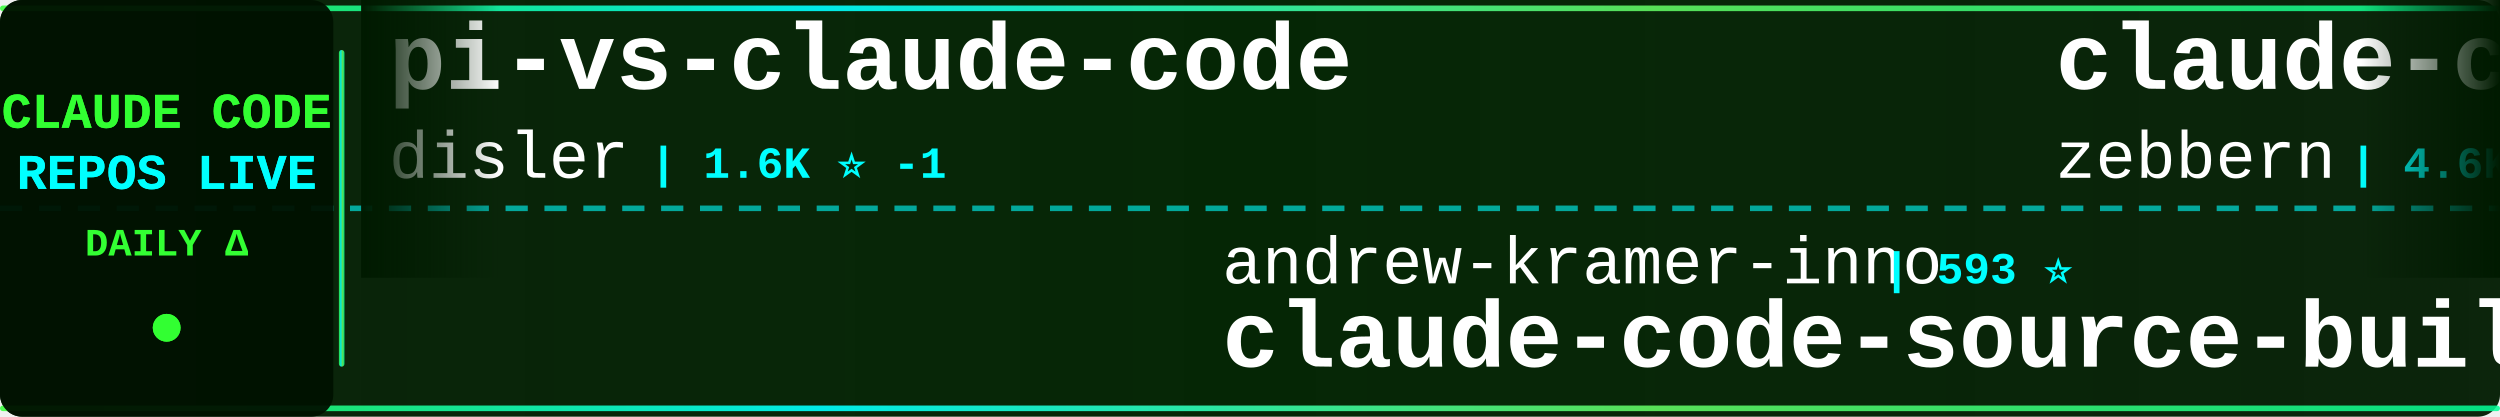
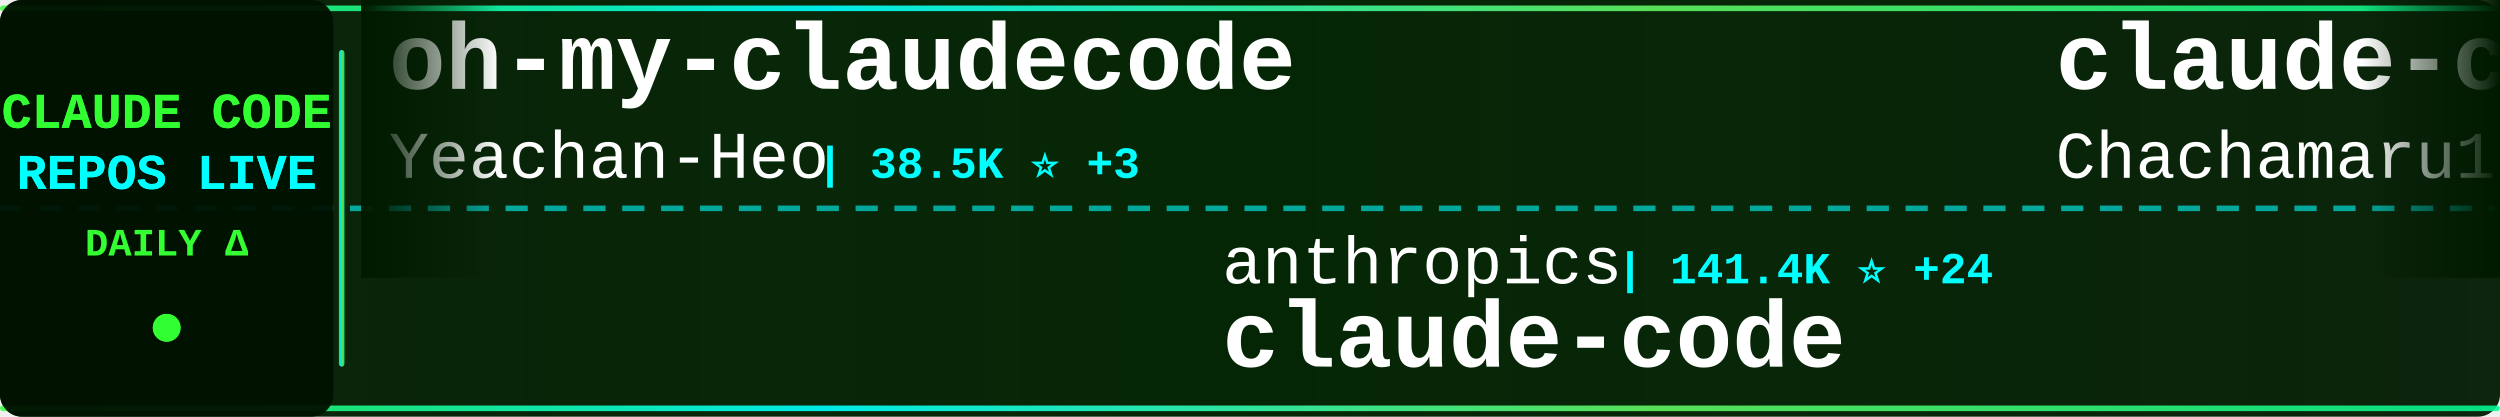
<svg xmlns="http://www.w3.org/2000/svg" width="900" height="150">
  <defs>
    <linearGradient id="tickerBg" x1="0%" y1="0%" x2="100%" y2="0%">
      <stop offset="0%" style="stop-color:#001a00;stop-opacity:0.95" />
      <stop offset="50%" style="stop-color:#002200;stop-opacity:0.98" />
      <stop offset="100%" style="stop-color:#001a00;stop-opacity:0.95" />
    </linearGradient>
    <linearGradient id="borderGrad" x1="0%" y1="0%" x2="100%" y2="0%">
      <stop offset="0%" style="stop-color:#33ff33;stop-opacity:0.85">
        <animate attributeName="stop-opacity" values="0.85;1;0.85" dur="2s" repeatCount="indefinite" />
      </stop>
      <stop offset="33%" style="stop-color:#00ffff;stop-opacity:0.9">
        <animate attributeName="stop-opacity" values="0.9;1;0.9" dur="2.2s" repeatCount="indefinite" />
      </stop>
      <stop offset="66%" style="stop-color:#66ff66;stop-opacity:0.85">
        <animate attributeName="stop-opacity" values="0.85;1;0.85" dur="1.8s" repeatCount="indefinite" />
      </stop>
      <stop offset="100%" style="stop-color:#00ff99;stop-opacity:0.85">
        <animate attributeName="stop-opacity" values="0.85;1;0.85" dur="2s" repeatCount="indefinite" />
      </stop>
    </linearGradient>
    <filter id="textGlow">
      <feGaussianBlur stdDeviation="0.1" result="coloredBlur" />
      <feMerge>
        <feMergeNode in="coloredBlur" />
        <feMergeNode in="SourceGraphic" />
      </feMerge>
    </filter>
    <filter id="metricGlow">
      <feGaussianBlur stdDeviation="0.2" result="coloredBlur" />
      <feMerge>
        <feMergeNode in="coloredBlur" />
        <feMergeNode in="SourceGraphic" />
      </feMerge>
    </filter>
    <linearGradient id="leftFade" x1="0%" y1="0%" x2="100%" y2="0%">
      <stop offset="0%" style="stop-color:#001a00;stop-opacity:1" />
      <stop offset="100%" style="stop-color:#001a00;stop-opacity:0" />
    </linearGradient>
    <linearGradient id="rightFade" x1="0%" y1="0%" x2="100%" y2="0%">
      <stop offset="0%" style="stop-color:#001a00;stop-opacity:0" />
      <stop offset="100%" style="stop-color:#001a00;stop-opacity:1" />
    </linearGradient>
  </defs>
  <rect width="900" height="150" fill="url(#tickerBg)" rx="8" />
  <rect x="0" y="2" width="900" height="2" fill="url(#borderGrad)" rx="1" />
  <rect x="0" y="146" width="900" height="2" fill="url(#borderGrad)" rx="1" />
  <line x1="0" y1="75" x2="900" y2="75" stroke="#00ffff" stroke-width="2" stroke-dasharray="8 6" opacity="0.6" />
  <rect x="0" y="0" width="120" height="150" fill="#001100" opacity="0.95" rx="8" />
  <text x="60" y="46" font-family="'Courier New', monospace" font-size="18" font-weight="bold" fill="#33ff33" text-anchor="middle" filter="url(#textGlow)">
    CLAUDE CODE
  </text>
  <text x="60" y="68" font-family="'Courier New', monospace" font-size="18" font-weight="bold" fill="#00ffff" text-anchor="middle" filter="url(#textGlow)">
    REPOS LIVE
  </text>
  <text x="60" y="92" font-family="'Courier New', monospace" font-size="14" font-weight="bold" fill="#33ff33" text-anchor="middle">
    DAILY Δ
  </text>
  <circle cx="60" cy="118" r="5" fill="#33ff33" filter="url(#metricGlow)">
    <animate attributeName="r" values="4;6;4" dur="1.5s" repeatCount="indefinite" />
    <animate attributeName="opacity" values="0.6;1;0.6" dur="1.5s" repeatCount="indefinite" />
  </circle>
  <rect x="122" y="18" width="2" height="114" fill="url(#borderGrad)" rx="1" />
  <clipPath id="tickerClip">
    <rect x="130" y="0" width="770" height="150" />
  </clipPath>
  <g clip-path="url(#tickerClip)">
    <g id="tickerItems">
      <animateTransform attributeName="transform" attributeType="XML" type="translate" from="0 0" to="-3000 0" dur="54s" repeatCount="indefinite" />
      <g transform="translate(0, 0)">
-         <text x="140" y="32" font-family="'Courier New', monospace" font-size="34" font-weight="bold" fill="#ffffff">pi-vs-claude-code</text>
-         <text x="140" y="64" font-family="'Courier New', monospace" font-size="24" font-weight="normal" fill="#ffffff" opacity="1.0">disler</text>
-         <text x="234" y="64" font-family="'Courier New', monospace" font-size="16" font-weight="bold" fill="#00ffff"> | 1.6K ⭐ -1</text>
+         <text x="140" y="32" font-family="'Courier New', monospace" font-size="34" font-weight="bold" fill="#ffffff">oh-my-claudecode</text>
+         <text x="140" y="64" font-family="'Courier New', monospace" font-size="24" font-weight="normal" fill="#ffffff" opacity="1.0">Yeachan-Heo</text>
+         <text x="294" y="64" font-family="'Courier New', monospace" font-size="16" font-weight="bold" fill="#00ffff"> | 38.5K ⭐ +3</text>
      </g>
      <g transform="translate(300, 0)">
-         <text x="140" y="102" font-family="'Courier New', monospace" font-size="24" font-weight="normal" fill="#ffffff" opacity="1.0">andrew-kramer-inno</text>
-         <text x="378" y="102" font-family="'Courier New', monospace" font-size="16" font-weight="bold" fill="#00ffff"> | 593 ⭐</text>
-         <text x="140" y="132" font-family="'Courier New', monospace" font-size="34" font-weight="bold" fill="#ffffff">claude-code-source-build</text>
+         <text x="140" y="102" font-family="'Courier New', monospace" font-size="24" font-weight="normal" fill="#ffffff" opacity="1.0">anthropics</text>
+         <text x="282" y="102" font-family="'Courier New', monospace" font-size="16" font-weight="bold" fill="#00ffff"> | 141.4K ⭐ +24</text>
+         <text x="140" y="132" font-family="'Courier New', monospace" font-size="34" font-weight="bold" fill="#ffffff">claude-code</text>
      </g>
      <g transform="translate(600, 0)">
-         <text x="140" y="32" font-family="'Courier New', monospace" font-size="34" font-weight="bold" fill="#ffffff">claude-code-guide</text>
-         <text x="140" y="64" font-family="'Courier New', monospace" font-size="24" font-weight="normal" fill="#ffffff" opacity="1.0">zebbern</text>
-         <text x="246" y="64" font-family="'Courier New', monospace" font-size="16" font-weight="bold" fill="#00ffff"> | 4.6K ⭐ +1</text>
+         <text x="140" y="32" font-family="'Courier New', monospace" font-size="34" font-weight="bold" fill="#ffffff">claude-code-harness</text>
+         <text x="140" y="64" font-family="'Courier New', monospace" font-size="24" font-weight="normal" fill="#ffffff" opacity="1.0">Chachamaru127</text>
+         <text x="318" y="64" font-family="'Courier New', monospace" font-size="16" font-weight="bold" fill="#00ffff"> | 3.1K ⭐</text>
      </g>
      <g transform="translate(900, 0)">
-         <text x="140" y="102" font-family="'Courier New', monospace" font-size="24" font-weight="normal" fill="#ffffff" opacity="1.0">Yuyz0112</text>
-         <text x="258" y="102" font-family="'Courier New', monospace" font-size="16" font-weight="bold" fill="#00ffff"> | 2.4K ⭐</text>
-         <text x="140" y="132" font-family="'Courier New', monospace" font-size="34" font-weight="bold" fill="#ffffff">claude-code-reverse</text>
+         <text x="140" y="102" font-family="'Courier New', monospace" font-size="24" font-weight="normal" fill="#ffffff" opacity="1.0">freestylefly</text>
+         <text x="306" y="102" font-family="'Courier New', monospace" font-size="16" font-weight="bold" fill="#00ffff"> | 128 ⭐</text>
+         <text x="140" y="132" font-family="'Courier New', monospace" font-size="34" font-weight="bold" fill="#ffffff">claude-code</text>
      </g>
      <g transform="translate(1200, 0)">
-         <text x="140" y="32" font-family="'Courier New', monospace" font-size="34" font-weight="bold" fill="#ffffff">claude-code-proxy</text>
-         <text x="140" y="64" font-family="'Courier New', monospace" font-size="24" font-weight="normal" fill="#ffffff" opacity="1.0">fuergaosi233</text>
-         <text x="306" y="64" font-family="'Courier New', monospace" font-size="16" font-weight="bold" fill="#00ffff"> | 2.8K ⭐ +1</text>
+         <text x="140" y="32" font-family="'Courier New', monospace" font-size="34" font-weight="bold" fill="#ffffff">claude-code</text>
+         <text x="140" y="64" font-family="'Courier New', monospace" font-size="24" font-weight="normal" fill="#ffffff" opacity="1.0">lowcortisolprogrammer</text>
+         <text x="414" y="64" font-family="'Courier New', monospace" font-size="16" font-weight="bold" fill="#00ffff"> | 172 ⭐</text>
      </g>
      <g transform="translate(1500, 0)">
-         <text x="140" y="102" font-family="'Courier New', monospace" font-size="24" font-weight="normal" fill="#ffffff" opacity="1.0">kodu-ai</text>
-         <text x="246" y="102" font-family="'Courier New', monospace" font-size="16" font-weight="bold" fill="#00ffff"> | 5.2K ⭐</text>
-         <text x="140" y="132" font-family="'Courier New', monospace" font-size="34" font-weight="bold" fill="#ffffff">claude-coder</text>
+         <text x="140" y="102" font-family="'Courier New', monospace" font-size="24" font-weight="normal" fill="#ffffff" opacity="1.0">anthropics</text>
+         <text x="282" y="102" font-family="'Courier New', monospace" font-size="16" font-weight="bold" fill="#00ffff"> | 8.6K ⭐ +3</text>
+         <text x="140" y="132" font-family="'Courier New', monospace" font-size="34" font-weight="bold" fill="#ffffff">claude-code-action</text>
      </g>
      <g transform="translate(1800, 0)">
-         <text x="140" y="32" font-family="'Courier New', monospace" font-size="34" font-weight="bold" fill="#ffffff">claude-code</text>
-         <text x="140" y="64" font-family="'Courier New', monospace" font-size="24" font-weight="normal" fill="#ffffff" opacity="1.0">T-Lab-CUHKSZ</text>
-         <text x="306" y="64" font-family="'Courier New', monospace" font-size="16" font-weight="bold" fill="#00ffff"> | 328 ⭐</text>
+         <text x="140" y="32" font-family="'Courier New', monospace" font-size="34" font-weight="bold" fill="#ffffff">claude-code-tips</text>
+         <text x="140" y="64" font-family="'Courier New', monospace" font-size="24" font-weight="normal" fill="#ffffff" opacity="1.0">ykdojo</text>
+         <text x="234" y="64" font-family="'Courier New', monospace" font-size="16" font-weight="bold" fill="#00ffff"> | 9.6K ⭐ +2</text>
      </g>
      <g transform="translate(2100, 0)">
+         <text x="140" y="102" font-family="'Courier New', monospace" font-size="24" font-weight="normal" fill="#ffffff" opacity="1.0">krusemediallc</text>
+         <text x="318" y="102" font-family="'Courier New', monospace" font-size="16" font-weight="bold" fill="#00ffff"> | 1.2K ⭐ +1</text>
+         <text x="140" y="132" font-family="'Courier New', monospace" font-size="34" font-weight="bold" fill="#ffffff">arcads-claude-code</text>
+       </g>
+       <g transform="translate(2400, 0)">
+         <text x="140" y="32" font-family="'Courier New', monospace" font-size="34" font-weight="bold" fill="#ffffff">system_prompts_leaks</text>
+         <text x="140" y="64" font-family="'Courier New', monospace" font-size="24" font-weight="normal" fill="#ffffff" opacity="1.0">asgeirtj</text>
+         <text x="258" y="64" font-family="'Courier New', monospace" font-size="16" font-weight="bold" fill="#00ffff"> | 62.9K ⭐ +14</text>
+       </g>
+       <g transform="translate(2700, 0)">
+         <text x="140" y="102" font-family="'Courier New', monospace" font-size="24" font-weight="normal" fill="#ffffff" opacity="1.0">multica-ai</text>
+         <text x="282" y="102" font-family="'Courier New', monospace" font-size="16" font-weight="bold" fill="#00ffff"> | 202.2K ⭐ +62</text>
+         <text x="140" y="132" font-family="'Courier New', monospace" font-size="34" font-weight="bold" fill="#ffffff">andrej-karpathy-skills</text>
+       </g>
+       <g transform="translate(3000, 0)">
+         <text x="140" y="32" font-family="'Courier New', monospace" font-size="34" font-weight="bold" fill="#ffffff">oh-my-claudecode</text>
+         <text x="140" y="64" font-family="'Courier New', monospace" font-size="24" font-weight="normal" fill="#ffffff" opacity="1.0">Yeachan-Heo</text>
+         <text x="294" y="64" font-family="'Courier New', monospace" font-size="16" font-weight="bold" fill="#00ffff"> | 38.5K ⭐ +3</text>
+       </g>
+       <g transform="translate(3300, 0)">
        <text x="140" y="102" font-family="'Courier New', monospace" font-size="24" font-weight="normal" fill="#ffffff" opacity="1.0">anthropics</text>
-         <text x="282" y="102" font-family="'Courier New', monospace" font-size="16" font-weight="bold" fill="#00ffff"> | 141.3K ⭐ +22</text>
+         <text x="282" y="102" font-family="'Courier New', monospace" font-size="16" font-weight="bold" fill="#00ffff"> | 141.4K ⭐ +24</text>
        <text x="140" y="132" font-family="'Courier New', monospace" font-size="34" font-weight="bold" fill="#ffffff">claude-code</text>
      </g>
-       <g transform="translate(2400, 0)">
-         <text x="140" y="32" font-family="'Courier New', monospace" font-size="34" font-weight="bold" fill="#ffffff">claude-code-ultimate-gui...</text>
-         <text x="140" y="64" font-family="'Courier New', monospace" font-size="24" font-weight="normal" fill="#ffffff" opacity="1.0">FlorianBruniaux</text>
-         <text x="342" y="64" font-family="'Courier New', monospace" font-size="16" font-weight="bold" fill="#00ffff"> | 5.7K ⭐ +3</text>
-       </g>
-       <g transform="translate(2700, 0)">
-         <text x="140" y="102" font-family="'Courier New', monospace" font-size="24" font-weight="normal" fill="#ffffff" opacity="1.0">edmund-io</text>
-         <text x="270" y="102" font-family="'Courier New', monospace" font-size="16" font-weight="bold" fill="#00ffff"> | 1.5K ⭐</text>
-         <text x="140" y="132" font-family="'Courier New', monospace" font-size="34" font-weight="bold" fill="#ffffff">edmunds-claude-code</text>
-       </g>
-       <g transform="translate(3000, 0)">
-         <text x="140" y="32" font-family="'Courier New', monospace" font-size="34" font-weight="bold" fill="#ffffff">pi-vs-claude-code</text>
-         <text x="140" y="64" font-family="'Courier New', monospace" font-size="24" font-weight="normal" fill="#ffffff" opacity="1.0">disler</text>
-         <text x="234" y="64" font-family="'Courier New', monospace" font-size="16" font-weight="bold" fill="#00ffff"> | 1.6K ⭐ -1</text>
-       </g>
-       <g transform="translate(3300, 0)">
-         <text x="140" y="102" font-family="'Courier New', monospace" font-size="24" font-weight="normal" fill="#ffffff" opacity="1.0">andrew-kramer-inno</text>
-         <text x="378" y="102" font-family="'Courier New', monospace" font-size="16" font-weight="bold" fill="#00ffff"> | 593 ⭐</text>
-         <text x="140" y="132" font-family="'Courier New', monospace" font-size="34" font-weight="bold" fill="#ffffff">claude-code-source-build</text>
-       </g>
      <g transform="translate(3600, 0)">
-         <text x="140" y="32" font-family="'Courier New', monospace" font-size="34" font-weight="bold" fill="#ffffff">claude-code-guide</text>
-         <text x="140" y="64" font-family="'Courier New', monospace" font-size="24" font-weight="normal" fill="#ffffff" opacity="1.0">zebbern</text>
-         <text x="246" y="64" font-family="'Courier New', monospace" font-size="16" font-weight="bold" fill="#00ffff"> | 4.6K ⭐ +1</text>
+         <text x="140" y="32" font-family="'Courier New', monospace" font-size="34" font-weight="bold" fill="#ffffff">claude-code-harness</text>
+         <text x="140" y="64" font-family="'Courier New', monospace" font-size="24" font-weight="normal" fill="#ffffff" opacity="1.0">Chachamaru127</text>
+         <text x="318" y="64" font-family="'Courier New', monospace" font-size="16" font-weight="bold" fill="#00ffff"> | 3.1K ⭐</text>
      </g>
      <g transform="translate(3900, 0)">
-         <text x="140" y="102" font-family="'Courier New', monospace" font-size="24" font-weight="normal" fill="#ffffff" opacity="1.0">Yuyz0112</text>
-         <text x="258" y="102" font-family="'Courier New', monospace" font-size="16" font-weight="bold" fill="#00ffff"> | 2.4K ⭐</text>
-         <text x="140" y="132" font-family="'Courier New', monospace" font-size="34" font-weight="bold" fill="#ffffff">claude-code-reverse</text>
+         <text x="140" y="102" font-family="'Courier New', monospace" font-size="24" font-weight="normal" fill="#ffffff" opacity="1.0">freestylefly</text>
+         <text x="306" y="102" font-family="'Courier New', monospace" font-size="16" font-weight="bold" fill="#00ffff"> | 128 ⭐</text>
+         <text x="140" y="132" font-family="'Courier New', monospace" font-size="34" font-weight="bold" fill="#ffffff">claude-code</text>
      </g>
    </g>
  </g>
  <rect x="130" y="0" width="50" height="100" fill="url(#leftFade)" />
  <rect x="850" y="0" width="50" height="100" fill="url(#rightFade)" />
</svg>
